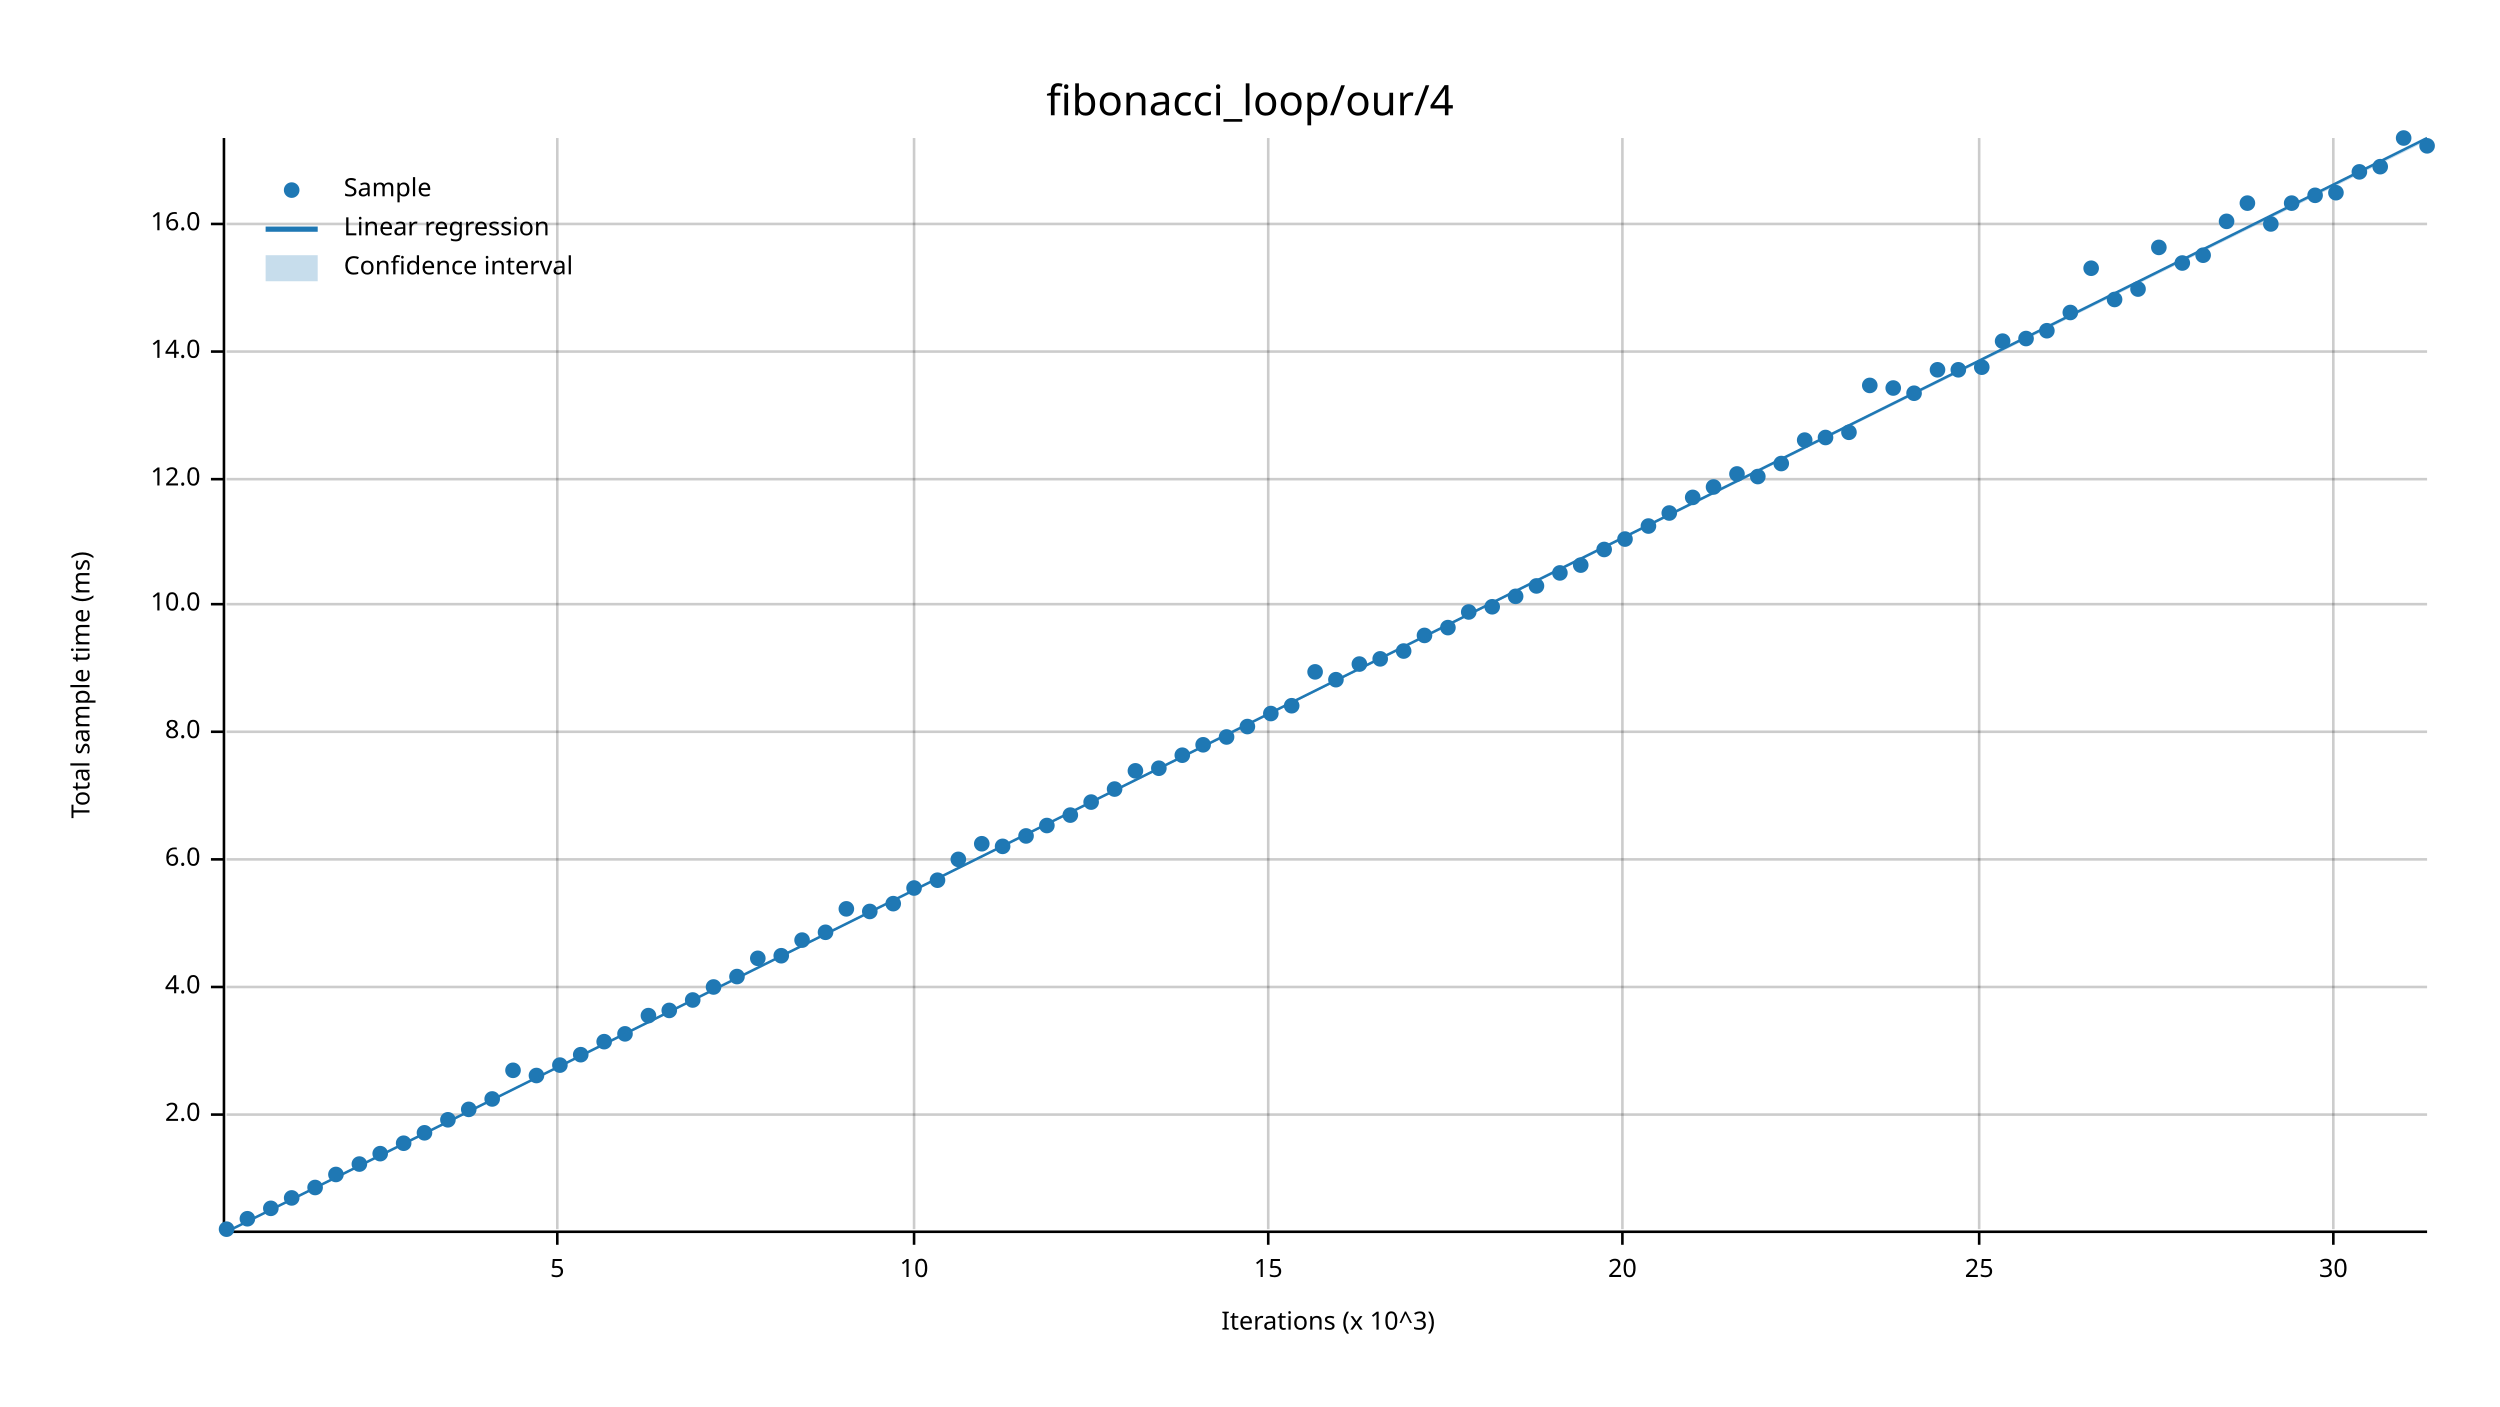
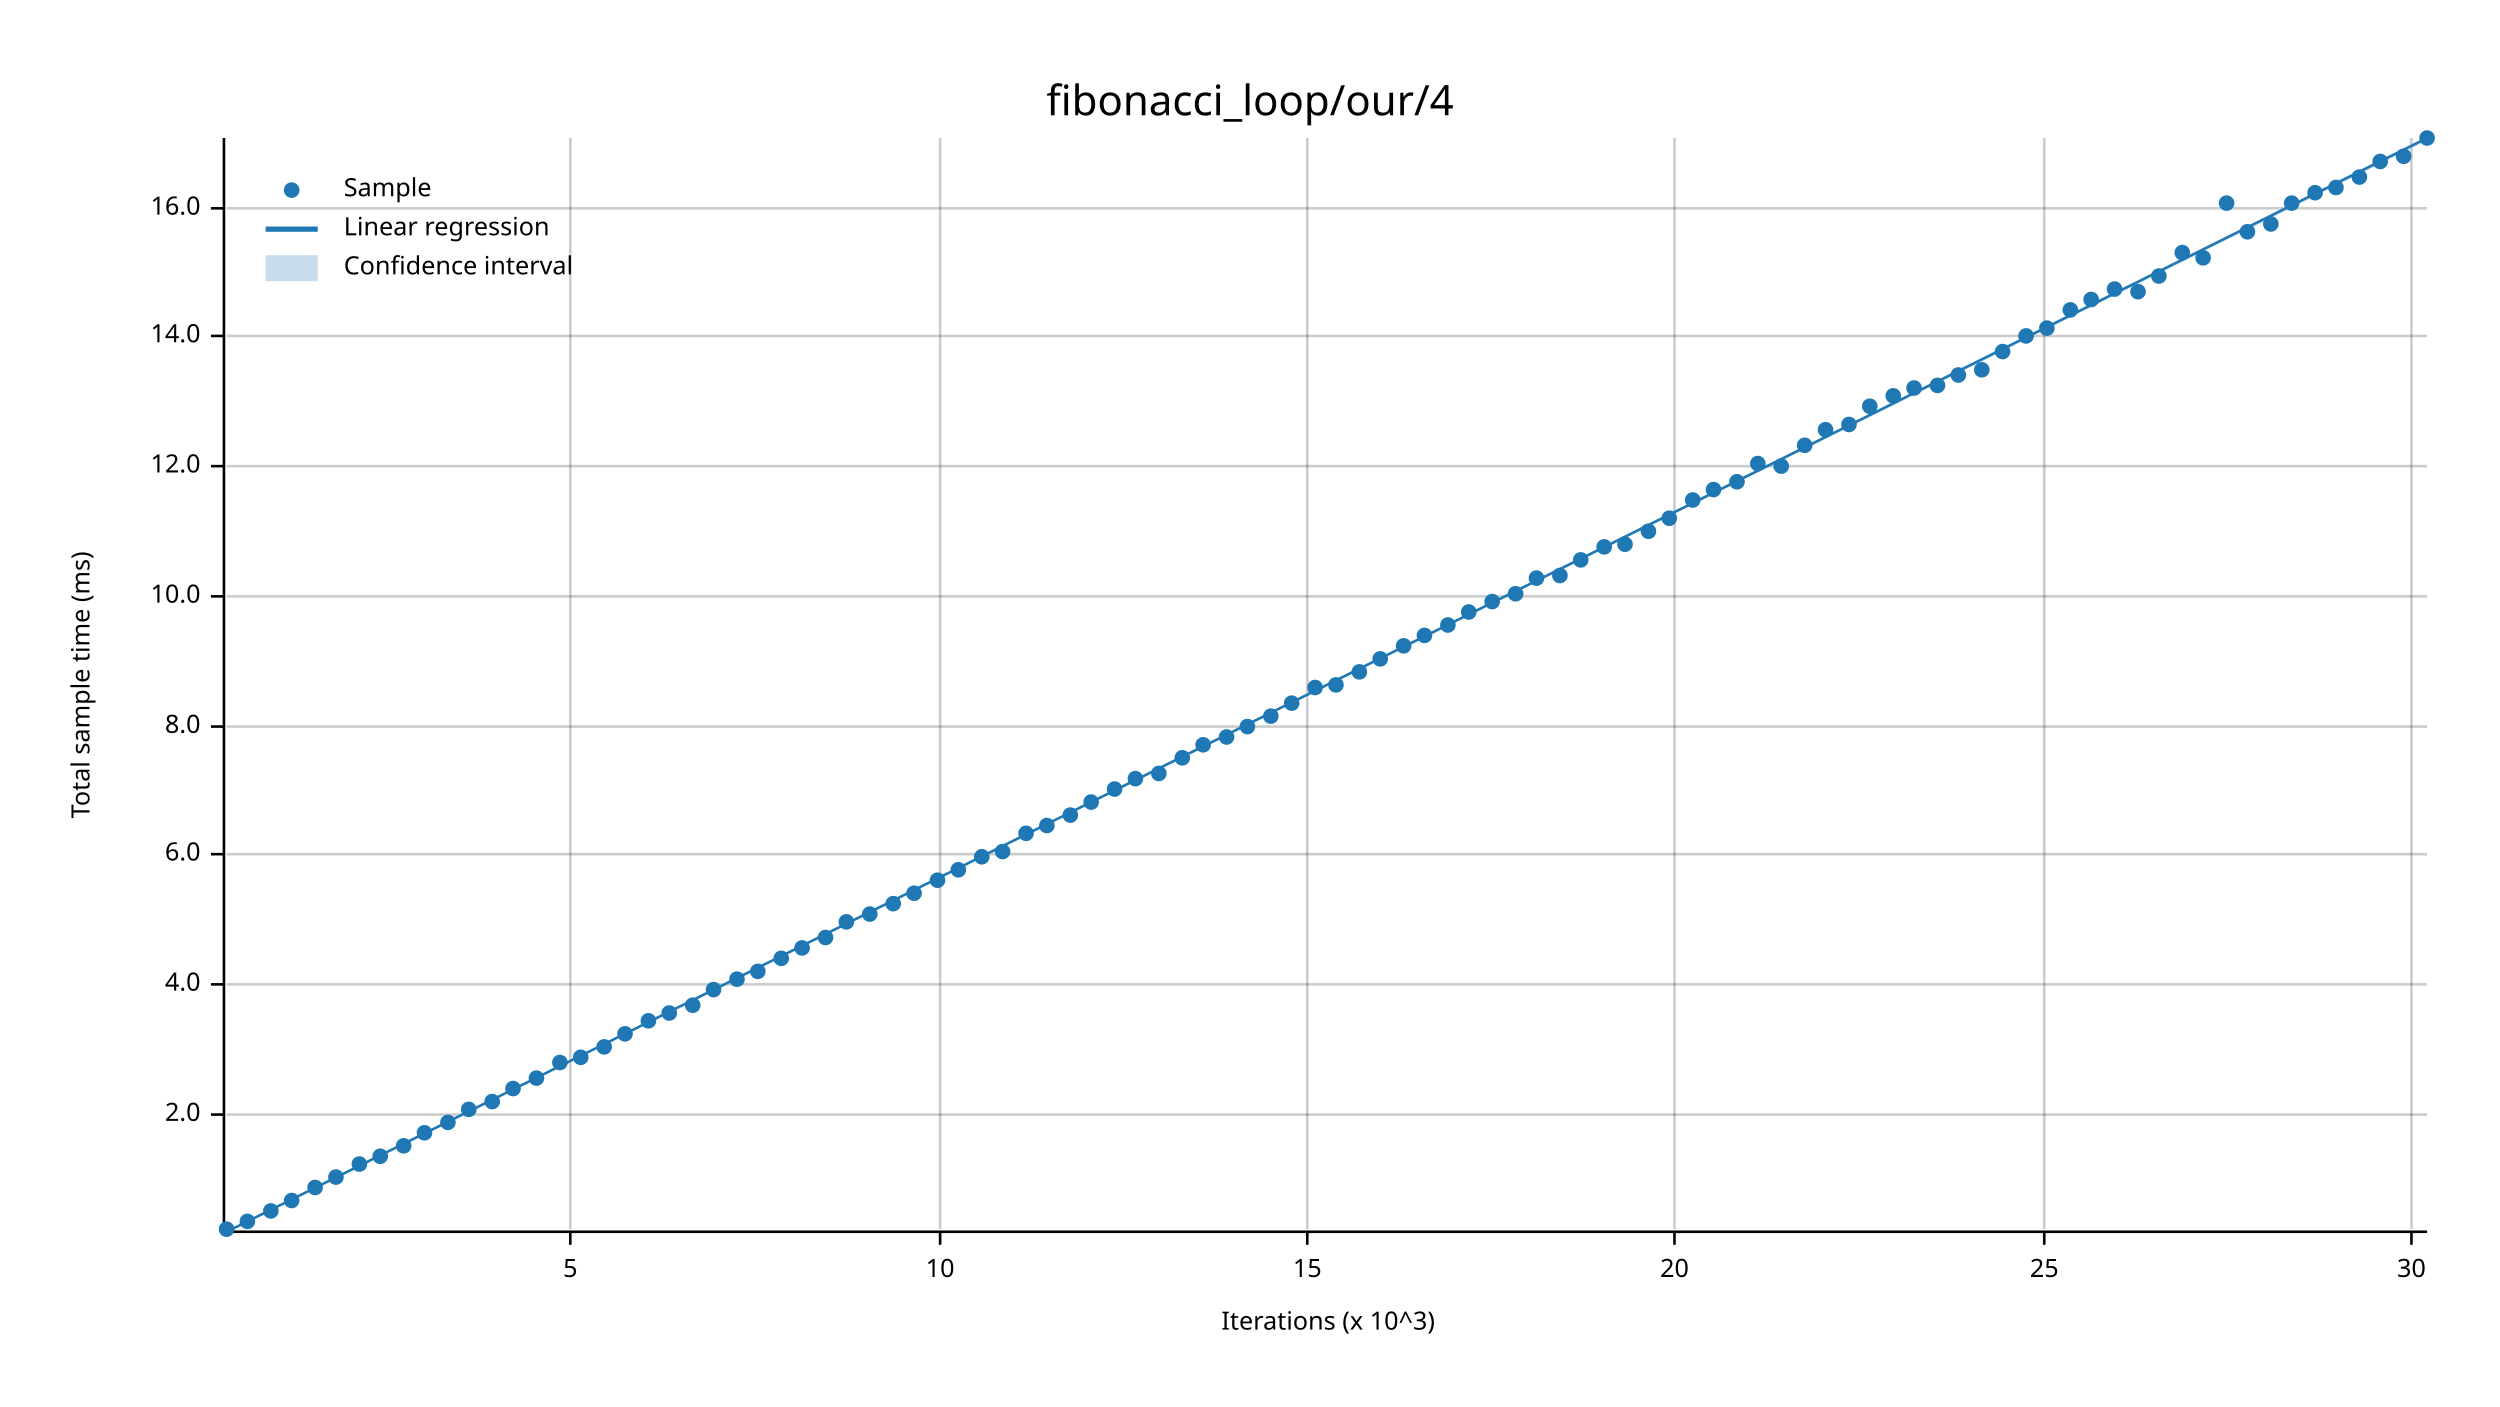
<svg xmlns="http://www.w3.org/2000/svg" width="960" height="540" viewBox="0 0 960 540">
  <text x="480" y="32" dy="0.76em" text-anchor="middle" font-family="sans-serif" font-size="16.129" opacity="1" fill="#000000">
fibonacci_loop/our/4
</text>
  <text x="27" y="263" dy="0.76em" text-anchor="middle" font-family="sans-serif" font-size="9.677" opacity="1" fill="#000000" transform="rotate(270, 27, 263)">
Total sample time (ms)
</text>
  <text x="510" y="513" dy="-0.5ex" text-anchor="middle" font-family="sans-serif" font-size="9.677" opacity="1" fill="#000000">
Iterations (x 10^3)
</text>
-   <line opacity="0.2" stroke="#000000" stroke-width="1" x1="214" y1="472" x2="214" y2="53" />
-   <line opacity="0.2" stroke="#000000" stroke-width="1" x1="351" y1="472" x2="351" y2="53" />
-   <line opacity="0.2" stroke="#000000" stroke-width="1" x1="487" y1="472" x2="487" y2="53" />
-   <line opacity="0.2" stroke="#000000" stroke-width="1" x1="623" y1="472" x2="623" y2="53" />
-   <line opacity="0.2" stroke="#000000" stroke-width="1" x1="760" y1="472" x2="760" y2="53" />
-   <line opacity="0.2" stroke="#000000" stroke-width="1" x1="896" y1="472" x2="896" y2="53" />
+   <line opacity="0.2" stroke="#000000" stroke-width="1" x1="219" y1="472" x2="219" y2="53" />
+   <line opacity="0.2" stroke="#000000" stroke-width="1" x1="361" y1="472" x2="361" y2="53" />
+   <line opacity="0.2" stroke="#000000" stroke-width="1" x1="502" y1="472" x2="502" y2="53" />
+   <line opacity="0.2" stroke="#000000" stroke-width="1" x1="643" y1="472" x2="643" y2="53" />
+   <line opacity="0.2" stroke="#000000" stroke-width="1" x1="785" y1="472" x2="785" y2="53" />
+   <line opacity="0.2" stroke="#000000" stroke-width="1" x1="926" y1="472" x2="926" y2="53" />
  <line opacity="0.2" stroke="#000000" stroke-width="1" x1="87" y1="428" x2="932" y2="428" />
-   <line opacity="0.2" stroke="#000000" stroke-width="1" x1="87" y1="379" x2="932" y2="379" />
-   <line opacity="0.2" stroke="#000000" stroke-width="1" x1="87" y1="330" x2="932" y2="330" />
-   <line opacity="0.2" stroke="#000000" stroke-width="1" x1="87" y1="281" x2="932" y2="281" />
-   <line opacity="0.2" stroke="#000000" stroke-width="1" x1="87" y1="232" x2="932" y2="232" />
-   <line opacity="0.2" stroke="#000000" stroke-width="1" x1="87" y1="184" x2="932" y2="184" />
-   <line opacity="0.2" stroke="#000000" stroke-width="1" x1="87" y1="135" x2="932" y2="135" />
-   <line opacity="0.2" stroke="#000000" stroke-width="1" x1="87" y1="86" x2="932" y2="86" />
+   <line opacity="0.2" stroke="#000000" stroke-width="1" x1="87" y1="378" x2="932" y2="378" />
+   <line opacity="0.2" stroke="#000000" stroke-width="1" x1="87" y1="328" x2="932" y2="328" />
+   <line opacity="0.2" stroke="#000000" stroke-width="1" x1="87" y1="279" x2="932" y2="279" />
+   <line opacity="0.2" stroke="#000000" stroke-width="1" x1="87" y1="229" x2="932" y2="229" />
+   <line opacity="0.2" stroke="#000000" stroke-width="1" x1="87" y1="179" x2="932" y2="179" />
+   <line opacity="0.2" stroke="#000000" stroke-width="1" x1="87" y1="129" x2="932" y2="129" />
+   <line opacity="0.2" stroke="#000000" stroke-width="1" x1="87" y1="80" x2="932" y2="80" />
  <polyline fill="none" opacity="1" stroke="#000000" stroke-width="1" points="86,53 86,472 " />
  <text x="77" y="428" dy="0.5ex" text-anchor="end" font-family="sans-serif" font-size="9.677" opacity="1" fill="#000000">
2.0
</text>
  <polyline fill="none" opacity="1" stroke="#000000" stroke-width="1" points="81,428 86,428 " />
-   <text x="77" y="379" dy="0.5ex" text-anchor="end" font-family="sans-serif" font-size="9.677" opacity="1" fill="#000000">
+   <text x="77" y="378" dy="0.5ex" text-anchor="end" font-family="sans-serif" font-size="9.677" opacity="1" fill="#000000">
4.0
</text>
-   <polyline fill="none" opacity="1" stroke="#000000" stroke-width="1" points="81,379 86,379 " />
-   <text x="77" y="330" dy="0.5ex" text-anchor="end" font-family="sans-serif" font-size="9.677" opacity="1" fill="#000000">
+   <polyline fill="none" opacity="1" stroke="#000000" stroke-width="1" points="81,378 86,378 " />
+   <text x="77" y="328" dy="0.5ex" text-anchor="end" font-family="sans-serif" font-size="9.677" opacity="1" fill="#000000">
6.0
</text>
-   <polyline fill="none" opacity="1" stroke="#000000" stroke-width="1" points="81,330 86,330 " />
-   <text x="77" y="281" dy="0.5ex" text-anchor="end" font-family="sans-serif" font-size="9.677" opacity="1" fill="#000000">
+   <polyline fill="none" opacity="1" stroke="#000000" stroke-width="1" points="81,328 86,328 " />
+   <text x="77" y="279" dy="0.5ex" text-anchor="end" font-family="sans-serif" font-size="9.677" opacity="1" fill="#000000">
8.0
</text>
-   <polyline fill="none" opacity="1" stroke="#000000" stroke-width="1" points="81,281 86,281 " />
-   <text x="77" y="232" dy="0.5ex" text-anchor="end" font-family="sans-serif" font-size="9.677" opacity="1" fill="#000000">
+   <polyline fill="none" opacity="1" stroke="#000000" stroke-width="1" points="81,279 86,279 " />
+   <text x="77" y="229" dy="0.5ex" text-anchor="end" font-family="sans-serif" font-size="9.677" opacity="1" fill="#000000">
10.0
</text>
-   <polyline fill="none" opacity="1" stroke="#000000" stroke-width="1" points="81,232 86,232 " />
-   <text x="77" y="184" dy="0.5ex" text-anchor="end" font-family="sans-serif" font-size="9.677" opacity="1" fill="#000000">
+   <polyline fill="none" opacity="1" stroke="#000000" stroke-width="1" points="81,229 86,229 " />
+   <text x="77" y="179" dy="0.5ex" text-anchor="end" font-family="sans-serif" font-size="9.677" opacity="1" fill="#000000">
12.0
</text>
-   <polyline fill="none" opacity="1" stroke="#000000" stroke-width="1" points="81,184 86,184 " />
-   <text x="77" y="135" dy="0.5ex" text-anchor="end" font-family="sans-serif" font-size="9.677" opacity="1" fill="#000000">
+   <polyline fill="none" opacity="1" stroke="#000000" stroke-width="1" points="81,179 86,179 " />
+   <text x="77" y="129" dy="0.5ex" text-anchor="end" font-family="sans-serif" font-size="9.677" opacity="1" fill="#000000">
14.0
</text>
-   <polyline fill="none" opacity="1" stroke="#000000" stroke-width="1" points="81,135 86,135 " />
-   <text x="77" y="86" dy="0.5ex" text-anchor="end" font-family="sans-serif" font-size="9.677" opacity="1" fill="#000000">
+   <polyline fill="none" opacity="1" stroke="#000000" stroke-width="1" points="81,129 86,129 " />
+   <text x="77" y="80" dy="0.5ex" text-anchor="end" font-family="sans-serif" font-size="9.677" opacity="1" fill="#000000">
16.0
</text>
-   <polyline fill="none" opacity="1" stroke="#000000" stroke-width="1" points="81,86 86,86 " />
+   <polyline fill="none" opacity="1" stroke="#000000" stroke-width="1" points="81,80 86,80 " />
  <polyline fill="none" opacity="1" stroke="#000000" stroke-width="1" points="87,473 932,473 " />
-   <text x="214" y="483" dy="0.76em" text-anchor="middle" font-family="sans-serif" font-size="9.677" opacity="1" fill="#000000">
+   <text x="219" y="483" dy="0.76em" text-anchor="middle" font-family="sans-serif" font-size="9.677" opacity="1" fill="#000000">
5
</text>
-   <polyline fill="none" opacity="1" stroke="#000000" stroke-width="1" points="214,473 214,478 " />
-   <text x="351" y="483" dy="0.76em" text-anchor="middle" font-family="sans-serif" font-size="9.677" opacity="1" fill="#000000">
+   <polyline fill="none" opacity="1" stroke="#000000" stroke-width="1" points="219,473 219,478 " />
+   <text x="361" y="483" dy="0.76em" text-anchor="middle" font-family="sans-serif" font-size="9.677" opacity="1" fill="#000000">
10
</text>
-   <polyline fill="none" opacity="1" stroke="#000000" stroke-width="1" points="351,473 351,478 " />
-   <text x="487" y="483" dy="0.76em" text-anchor="middle" font-family="sans-serif" font-size="9.677" opacity="1" fill="#000000">
+   <polyline fill="none" opacity="1" stroke="#000000" stroke-width="1" points="361,473 361,478 " />
+   <text x="502" y="483" dy="0.76em" text-anchor="middle" font-family="sans-serif" font-size="9.677" opacity="1" fill="#000000">
15
</text>
-   <polyline fill="none" opacity="1" stroke="#000000" stroke-width="1" points="487,473 487,478 " />
-   <text x="623" y="483" dy="0.76em" text-anchor="middle" font-family="sans-serif" font-size="9.677" opacity="1" fill="#000000">
+   <polyline fill="none" opacity="1" stroke="#000000" stroke-width="1" points="502,473 502,478 " />
+   <text x="643" y="483" dy="0.76em" text-anchor="middle" font-family="sans-serif" font-size="9.677" opacity="1" fill="#000000">
20
</text>
-   <polyline fill="none" opacity="1" stroke="#000000" stroke-width="1" points="623,473 623,478 " />
-   <text x="760" y="483" dy="0.76em" text-anchor="middle" font-family="sans-serif" font-size="9.677" opacity="1" fill="#000000">
+   <polyline fill="none" opacity="1" stroke="#000000" stroke-width="1" points="643,473 643,478 " />
+   <text x="785" y="483" dy="0.76em" text-anchor="middle" font-family="sans-serif" font-size="9.677" opacity="1" fill="#000000">
25
</text>
-   <polyline fill="none" opacity="1" stroke="#000000" stroke-width="1" points="760,473 760,478 " />
-   <text x="896" y="483" dy="0.76em" text-anchor="middle" font-family="sans-serif" font-size="9.677" opacity="1" fill="#000000">
+   <polyline fill="none" opacity="1" stroke="#000000" stroke-width="1" points="785,473 785,478 " />
+   <text x="926" y="483" dy="0.76em" text-anchor="middle" font-family="sans-serif" font-size="9.677" opacity="1" fill="#000000">
30
</text>
-   <polyline fill="none" opacity="1" stroke="#000000" stroke-width="1" points="896,473 896,478 " />
+   <polyline fill="none" opacity="1" stroke="#000000" stroke-width="1" points="926,473 926,478 " />
  <circle cx="87" cy="472" r="3" opacity="1" fill="#1F78B4" stroke="none" stroke-width="1" />
-   <circle cx="95" cy="468" r="3" opacity="1" fill="#1F78B4" stroke="none" stroke-width="1" />
-   <circle cx="104" cy="464" r="3" opacity="1" fill="#1F78B4" stroke="none" stroke-width="1" />
-   <circle cx="112" cy="460" r="3" opacity="1" fill="#1F78B4" stroke="none" stroke-width="1" />
+   <circle cx="95" cy="469" r="3" opacity="1" fill="#1F78B4" stroke="none" stroke-width="1" />
+   <circle cx="104" cy="465" r="3" opacity="1" fill="#1F78B4" stroke="none" stroke-width="1" />
+   <circle cx="112" cy="461" r="3" opacity="1" fill="#1F78B4" stroke="none" stroke-width="1" />
  <circle cx="121" cy="456" r="3" opacity="1" fill="#1F78B4" stroke="none" stroke-width="1" />
-   <circle cx="129" cy="451" r="3" opacity="1" fill="#1F78B4" stroke="none" stroke-width="1" />
+   <circle cx="129" cy="452" r="3" opacity="1" fill="#1F78B4" stroke="none" stroke-width="1" />
  <circle cx="138" cy="447" r="3" opacity="1" fill="#1F78B4" stroke="none" stroke-width="1" />
-   <circle cx="146" cy="443" r="3" opacity="1" fill="#1F78B4" stroke="none" stroke-width="1" />
-   <circle cx="155" cy="439" r="3" opacity="1" fill="#1F78B4" stroke="none" stroke-width="1" />
+   <circle cx="146" cy="444" r="3" opacity="1" fill="#1F78B4" stroke="none" stroke-width="1" />
+   <circle cx="155" cy="440" r="3" opacity="1" fill="#1F78B4" stroke="none" stroke-width="1" />
  <circle cx="163" cy="435" r="3" opacity="1" fill="#1F78B4" stroke="none" stroke-width="1" />
-   <circle cx="172" cy="430" r="3" opacity="1" fill="#1F78B4" stroke="none" stroke-width="1" />
+   <circle cx="172" cy="431" r="3" opacity="1" fill="#1F78B4" stroke="none" stroke-width="1" />
  <circle cx="180" cy="426" r="3" opacity="1" fill="#1F78B4" stroke="none" stroke-width="1" />
-   <circle cx="189" cy="422" r="3" opacity="1" fill="#1F78B4" stroke="none" stroke-width="1" />
-   <circle cx="197" cy="411" r="3" opacity="1" fill="#1F78B4" stroke="none" stroke-width="1" />
-   <circle cx="206" cy="413" r="3" opacity="1" fill="#1F78B4" stroke="none" stroke-width="1" />
-   <circle cx="215" cy="409" r="3" opacity="1" fill="#1F78B4" stroke="none" stroke-width="1" />
-   <circle cx="223" cy="405" r="3" opacity="1" fill="#1F78B4" stroke="none" stroke-width="1" />
-   <circle cx="232" cy="400" r="3" opacity="1" fill="#1F78B4" stroke="none" stroke-width="1" />
+   <circle cx="189" cy="423" r="3" opacity="1" fill="#1F78B4" stroke="none" stroke-width="1" />
+   <circle cx="197" cy="418" r="3" opacity="1" fill="#1F78B4" stroke="none" stroke-width="1" />
+   <circle cx="206" cy="414" r="3" opacity="1" fill="#1F78B4" stroke="none" stroke-width="1" />
+   <circle cx="215" cy="408" r="3" opacity="1" fill="#1F78B4" stroke="none" stroke-width="1" />
+   <circle cx="223" cy="406" r="3" opacity="1" fill="#1F78B4" stroke="none" stroke-width="1" />
+   <circle cx="232" cy="402" r="3" opacity="1" fill="#1F78B4" stroke="none" stroke-width="1" />
  <circle cx="240" cy="397" r="3" opacity="1" fill="#1F78B4" stroke="none" stroke-width="1" />
-   <circle cx="249" cy="390" r="3" opacity="1" fill="#1F78B4" stroke="none" stroke-width="1" />
-   <circle cx="257" cy="388" r="3" opacity="1" fill="#1F78B4" stroke="none" stroke-width="1" />
-   <circle cx="266" cy="384" r="3" opacity="1" fill="#1F78B4" stroke="none" stroke-width="1" />
-   <circle cx="274" cy="379" r="3" opacity="1" fill="#1F78B4" stroke="none" stroke-width="1" />
-   <circle cx="283" cy="375" r="3" opacity="1" fill="#1F78B4" stroke="none" stroke-width="1" />
-   <circle cx="291" cy="368" r="3" opacity="1" fill="#1F78B4" stroke="none" stroke-width="1" />
-   <circle cx="300" cy="367" r="3" opacity="1" fill="#1F78B4" stroke="none" stroke-width="1" />
-   <circle cx="308" cy="361" r="3" opacity="1" fill="#1F78B4" stroke="none" stroke-width="1" />
-   <circle cx="317" cy="358" r="3" opacity="1" fill="#1F78B4" stroke="none" stroke-width="1" />
-   <circle cx="325" cy="349" r="3" opacity="1" fill="#1F78B4" stroke="none" stroke-width="1" />
-   <circle cx="334" cy="350" r="3" opacity="1" fill="#1F78B4" stroke="none" stroke-width="1" />
+   <circle cx="249" cy="392" r="3" opacity="1" fill="#1F78B4" stroke="none" stroke-width="1" />
+   <circle cx="257" cy="389" r="3" opacity="1" fill="#1F78B4" stroke="none" stroke-width="1" />
+   <circle cx="266" cy="386" r="3" opacity="1" fill="#1F78B4" stroke="none" stroke-width="1" />
+   <circle cx="274" cy="380" r="3" opacity="1" fill="#1F78B4" stroke="none" stroke-width="1" />
+   <circle cx="283" cy="376" r="3" opacity="1" fill="#1F78B4" stroke="none" stroke-width="1" />
+   <circle cx="291" cy="373" r="3" opacity="1" fill="#1F78B4" stroke="none" stroke-width="1" />
+   <circle cx="300" cy="368" r="3" opacity="1" fill="#1F78B4" stroke="none" stroke-width="1" />
+   <circle cx="308" cy="364" r="3" opacity="1" fill="#1F78B4" stroke="none" stroke-width="1" />
+   <circle cx="317" cy="360" r="3" opacity="1" fill="#1F78B4" stroke="none" stroke-width="1" />
+   <circle cx="325" cy="354" r="3" opacity="1" fill="#1F78B4" stroke="none" stroke-width="1" />
+   <circle cx="334" cy="351" r="3" opacity="1" fill="#1F78B4" stroke="none" stroke-width="1" />
  <circle cx="343" cy="347" r="3" opacity="1" fill="#1F78B4" stroke="none" stroke-width="1" />
-   <circle cx="351" cy="341" r="3" opacity="1" fill="#1F78B4" stroke="none" stroke-width="1" />
+   <circle cx="351" cy="343" r="3" opacity="1" fill="#1F78B4" stroke="none" stroke-width="1" />
  <circle cx="360" cy="338" r="3" opacity="1" fill="#1F78B4" stroke="none" stroke-width="1" />
-   <circle cx="368" cy="330" r="3" opacity="1" fill="#1F78B4" stroke="none" stroke-width="1" />
-   <circle cx="377" cy="324" r="3" opacity="1" fill="#1F78B4" stroke="none" stroke-width="1" />
-   <circle cx="385" cy="325" r="3" opacity="1" fill="#1F78B4" stroke="none" stroke-width="1" />
-   <circle cx="394" cy="321" r="3" opacity="1" fill="#1F78B4" stroke="none" stroke-width="1" />
+   <circle cx="368" cy="334" r="3" opacity="1" fill="#1F78B4" stroke="none" stroke-width="1" />
+   <circle cx="377" cy="329" r="3" opacity="1" fill="#1F78B4" stroke="none" stroke-width="1" />
+   <circle cx="385" cy="327" r="3" opacity="1" fill="#1F78B4" stroke="none" stroke-width="1" />
+   <circle cx="394" cy="320" r="3" opacity="1" fill="#1F78B4" stroke="none" stroke-width="1" />
  <circle cx="402" cy="317" r="3" opacity="1" fill="#1F78B4" stroke="none" stroke-width="1" />
  <circle cx="411" cy="313" r="3" opacity="1" fill="#1F78B4" stroke="none" stroke-width="1" />
  <circle cx="419" cy="308" r="3" opacity="1" fill="#1F78B4" stroke="none" stroke-width="1" />
  <circle cx="428" cy="303" r="3" opacity="1" fill="#1F78B4" stroke="none" stroke-width="1" />
-   <circle cx="436" cy="296" r="3" opacity="1" fill="#1F78B4" stroke="none" stroke-width="1" />
-   <circle cx="445" cy="295" r="3" opacity="1" fill="#1F78B4" stroke="none" stroke-width="1" />
-   <circle cx="454" cy="290" r="3" opacity="1" fill="#1F78B4" stroke="none" stroke-width="1" />
+   <circle cx="436" cy="299" r="3" opacity="1" fill="#1F78B4" stroke="none" stroke-width="1" />
+   <circle cx="445" cy="297" r="3" opacity="1" fill="#1F78B4" stroke="none" stroke-width="1" />
+   <circle cx="454" cy="291" r="3" opacity="1" fill="#1F78B4" stroke="none" stroke-width="1" />
  <circle cx="462" cy="286" r="3" opacity="1" fill="#1F78B4" stroke="none" stroke-width="1" />
  <circle cx="471" cy="283" r="3" opacity="1" fill="#1F78B4" stroke="none" stroke-width="1" />
  <circle cx="479" cy="279" r="3" opacity="1" fill="#1F78B4" stroke="none" stroke-width="1" />
-   <circle cx="488" cy="274" r="3" opacity="1" fill="#1F78B4" stroke="none" stroke-width="1" />
-   <circle cx="496" cy="271" r="3" opacity="1" fill="#1F78B4" stroke="none" stroke-width="1" />
-   <circle cx="505" cy="258" r="3" opacity="1" fill="#1F78B4" stroke="none" stroke-width="1" />
-   <circle cx="513" cy="261" r="3" opacity="1" fill="#1F78B4" stroke="none" stroke-width="1" />
-   <circle cx="522" cy="255" r="3" opacity="1" fill="#1F78B4" stroke="none" stroke-width="1" />
+   <circle cx="488" cy="275" r="3" opacity="1" fill="#1F78B4" stroke="none" stroke-width="1" />
+   <circle cx="496" cy="270" r="3" opacity="1" fill="#1F78B4" stroke="none" stroke-width="1" />
+   <circle cx="505" cy="264" r="3" opacity="1" fill="#1F78B4" stroke="none" stroke-width="1" />
+   <circle cx="513" cy="263" r="3" opacity="1" fill="#1F78B4" stroke="none" stroke-width="1" />
+   <circle cx="522" cy="258" r="3" opacity="1" fill="#1F78B4" stroke="none" stroke-width="1" />
  <circle cx="530" cy="253" r="3" opacity="1" fill="#1F78B4" stroke="none" stroke-width="1" />
-   <circle cx="539" cy="250" r="3" opacity="1" fill="#1F78B4" stroke="none" stroke-width="1" />
+   <circle cx="539" cy="248" r="3" opacity="1" fill="#1F78B4" stroke="none" stroke-width="1" />
  <circle cx="547" cy="244" r="3" opacity="1" fill="#1F78B4" stroke="none" stroke-width="1" />
-   <circle cx="556" cy="241" r="3" opacity="1" fill="#1F78B4" stroke="none" stroke-width="1" />
+   <circle cx="556" cy="240" r="3" opacity="1" fill="#1F78B4" stroke="none" stroke-width="1" />
  <circle cx="564" cy="235" r="3" opacity="1" fill="#1F78B4" stroke="none" stroke-width="1" />
-   <circle cx="573" cy="233" r="3" opacity="1" fill="#1F78B4" stroke="none" stroke-width="1" />
-   <circle cx="582" cy="229" r="3" opacity="1" fill="#1F78B4" stroke="none" stroke-width="1" />
-   <circle cx="590" cy="225" r="3" opacity="1" fill="#1F78B4" stroke="none" stroke-width="1" />
-   <circle cx="599" cy="220" r="3" opacity="1" fill="#1F78B4" stroke="none" stroke-width="1" />
-   <circle cx="607" cy="217" r="3" opacity="1" fill="#1F78B4" stroke="none" stroke-width="1" />
-   <circle cx="616" cy="211" r="3" opacity="1" fill="#1F78B4" stroke="none" stroke-width="1" />
-   <circle cx="624" cy="207" r="3" opacity="1" fill="#1F78B4" stroke="none" stroke-width="1" />
-   <circle cx="633" cy="202" r="3" opacity="1" fill="#1F78B4" stroke="none" stroke-width="1" />
-   <circle cx="641" cy="197" r="3" opacity="1" fill="#1F78B4" stroke="none" stroke-width="1" />
-   <circle cx="650" cy="191" r="3" opacity="1" fill="#1F78B4" stroke="none" stroke-width="1" />
-   <circle cx="658" cy="187" r="3" opacity="1" fill="#1F78B4" stroke="none" stroke-width="1" />
-   <circle cx="667" cy="182" r="3" opacity="1" fill="#1F78B4" stroke="none" stroke-width="1" />
-   <circle cx="675" cy="183" r="3" opacity="1" fill="#1F78B4" stroke="none" stroke-width="1" />
-   <circle cx="684" cy="178" r="3" opacity="1" fill="#1F78B4" stroke="none" stroke-width="1" />
-   <circle cx="693" cy="169" r="3" opacity="1" fill="#1F78B4" stroke="none" stroke-width="1" />
-   <circle cx="701" cy="168" r="3" opacity="1" fill="#1F78B4" stroke="none" stroke-width="1" />
-   <circle cx="710" cy="166" r="3" opacity="1" fill="#1F78B4" stroke="none" stroke-width="1" />
-   <circle cx="718" cy="148" r="3" opacity="1" fill="#1F78B4" stroke="none" stroke-width="1" />
-   <circle cx="727" cy="149" r="3" opacity="1" fill="#1F78B4" stroke="none" stroke-width="1" />
-   <circle cx="735" cy="151" r="3" opacity="1" fill="#1F78B4" stroke="none" stroke-width="1" />
-   <circle cx="744" cy="142" r="3" opacity="1" fill="#1F78B4" stroke="none" stroke-width="1" />
-   <circle cx="752" cy="142" r="3" opacity="1" fill="#1F78B4" stroke="none" stroke-width="1" />
-   <circle cx="761" cy="141" r="3" opacity="1" fill="#1F78B4" stroke="none" stroke-width="1" />
-   <circle cx="769" cy="131" r="3" opacity="1" fill="#1F78B4" stroke="none" stroke-width="1" />
-   <circle cx="778" cy="130" r="3" opacity="1" fill="#1F78B4" stroke="none" stroke-width="1" />
-   <circle cx="786" cy="127" r="3" opacity="1" fill="#1F78B4" stroke="none" stroke-width="1" />
-   <circle cx="795" cy="120" r="3" opacity="1" fill="#1F78B4" stroke="none" stroke-width="1" />
-   <circle cx="803" cy="103" r="3" opacity="1" fill="#1F78B4" stroke="none" stroke-width="1" />
-   <circle cx="812" cy="115" r="3" opacity="1" fill="#1F78B4" stroke="none" stroke-width="1" />
-   <circle cx="821" cy="111" r="3" opacity="1" fill="#1F78B4" stroke="none" stroke-width="1" />
-   <circle cx="829" cy="95" r="3" opacity="1" fill="#1F78B4" stroke="none" stroke-width="1" />
-   <circle cx="838" cy="101" r="3" opacity="1" fill="#1F78B4" stroke="none" stroke-width="1" />
-   <circle cx="846" cy="98" r="3" opacity="1" fill="#1F78B4" stroke="none" stroke-width="1" />
-   <circle cx="855" cy="85" r="3" opacity="1" fill="#1F78B4" stroke="none" stroke-width="1" />
-   <circle cx="863" cy="78" r="3" opacity="1" fill="#1F78B4" stroke="none" stroke-width="1" />
+   <circle cx="573" cy="231" r="3" opacity="1" fill="#1F78B4" stroke="none" stroke-width="1" />
+   <circle cx="582" cy="228" r="3" opacity="1" fill="#1F78B4" stroke="none" stroke-width="1" />
+   <circle cx="590" cy="222" r="3" opacity="1" fill="#1F78B4" stroke="none" stroke-width="1" />
+   <circle cx="599" cy="221" r="3" opacity="1" fill="#1F78B4" stroke="none" stroke-width="1" />
+   <circle cx="607" cy="215" r="3" opacity="1" fill="#1F78B4" stroke="none" stroke-width="1" />
+   <circle cx="616" cy="210" r="3" opacity="1" fill="#1F78B4" stroke="none" stroke-width="1" />
+   <circle cx="624" cy="209" r="3" opacity="1" fill="#1F78B4" stroke="none" stroke-width="1" />
+   <circle cx="633" cy="204" r="3" opacity="1" fill="#1F78B4" stroke="none" stroke-width="1" />
+   <circle cx="641" cy="199" r="3" opacity="1" fill="#1F78B4" stroke="none" stroke-width="1" />
+   <circle cx="650" cy="192" r="3" opacity="1" fill="#1F78B4" stroke="none" stroke-width="1" />
+   <circle cx="658" cy="188" r="3" opacity="1" fill="#1F78B4" stroke="none" stroke-width="1" />
+   <circle cx="667" cy="185" r="3" opacity="1" fill="#1F78B4" stroke="none" stroke-width="1" />
+   <circle cx="675" cy="178" r="3" opacity="1" fill="#1F78B4" stroke="none" stroke-width="1" />
+   <circle cx="684" cy="179" r="3" opacity="1" fill="#1F78B4" stroke="none" stroke-width="1" />
+   <circle cx="693" cy="171" r="3" opacity="1" fill="#1F78B4" stroke="none" stroke-width="1" />
+   <circle cx="701" cy="165" r="3" opacity="1" fill="#1F78B4" stroke="none" stroke-width="1" />
+   <circle cx="710" cy="163" r="3" opacity="1" fill="#1F78B4" stroke="none" stroke-width="1" />
+   <circle cx="718" cy="156" r="3" opacity="1" fill="#1F78B4" stroke="none" stroke-width="1" />
+   <circle cx="727" cy="152" r="3" opacity="1" fill="#1F78B4" stroke="none" stroke-width="1" />
+   <circle cx="735" cy="149" r="3" opacity="1" fill="#1F78B4" stroke="none" stroke-width="1" />
+   <circle cx="744" cy="148" r="3" opacity="1" fill="#1F78B4" stroke="none" stroke-width="1" />
+   <circle cx="752" cy="144" r="3" opacity="1" fill="#1F78B4" stroke="none" stroke-width="1" />
+   <circle cx="761" cy="142" r="3" opacity="1" fill="#1F78B4" stroke="none" stroke-width="1" />
+   <circle cx="769" cy="135" r="3" opacity="1" fill="#1F78B4" stroke="none" stroke-width="1" />
+   <circle cx="778" cy="129" r="3" opacity="1" fill="#1F78B4" stroke="none" stroke-width="1" />
+   <circle cx="786" cy="126" r="3" opacity="1" fill="#1F78B4" stroke="none" stroke-width="1" />
+   <circle cx="795" cy="119" r="3" opacity="1" fill="#1F78B4" stroke="none" stroke-width="1" />
+   <circle cx="803" cy="115" r="3" opacity="1" fill="#1F78B4" stroke="none" stroke-width="1" />
+   <circle cx="812" cy="111" r="3" opacity="1" fill="#1F78B4" stroke="none" stroke-width="1" />
+   <circle cx="821" cy="112" r="3" opacity="1" fill="#1F78B4" stroke="none" stroke-width="1" />
+   <circle cx="829" cy="106" r="3" opacity="1" fill="#1F78B4" stroke="none" stroke-width="1" />
+   <circle cx="838" cy="97" r="3" opacity="1" fill="#1F78B4" stroke="none" stroke-width="1" />
+   <circle cx="846" cy="99" r="3" opacity="1" fill="#1F78B4" stroke="none" stroke-width="1" />
+   <circle cx="855" cy="78" r="3" opacity="1" fill="#1F78B4" stroke="none" stroke-width="1" />
+   <circle cx="863" cy="89" r="3" opacity="1" fill="#1F78B4" stroke="none" stroke-width="1" />
  <circle cx="872" cy="86" r="3" opacity="1" fill="#1F78B4" stroke="none" stroke-width="1" />
  <circle cx="880" cy="78" r="3" opacity="1" fill="#1F78B4" stroke="none" stroke-width="1" />
-   <circle cx="889" cy="75" r="3" opacity="1" fill="#1F78B4" stroke="none" stroke-width="1" />
-   <circle cx="897" cy="74" r="3" opacity="1" fill="#1F78B4" stroke="none" stroke-width="1" />
-   <circle cx="906" cy="66" r="3" opacity="1" fill="#1F78B4" stroke="none" stroke-width="1" />
-   <circle cx="914" cy="64" r="3" opacity="1" fill="#1F78B4" stroke="none" stroke-width="1" />
-   <circle cx="923" cy="53" r="3" opacity="1" fill="#1F78B4" stroke="none" stroke-width="1" />
-   <circle cx="932" cy="56" r="3" opacity="1" fill="#1F78B4" stroke="none" stroke-width="1" />
+   <circle cx="889" cy="74" r="3" opacity="1" fill="#1F78B4" stroke="none" stroke-width="1" />
+   <circle cx="897" cy="72" r="3" opacity="1" fill="#1F78B4" stroke="none" stroke-width="1" />
+   <circle cx="906" cy="68" r="3" opacity="1" fill="#1F78B4" stroke="none" stroke-width="1" />
+   <circle cx="914" cy="62" r="3" opacity="1" fill="#1F78B4" stroke="none" stroke-width="1" />
+   <circle cx="923" cy="60" r="3" opacity="1" fill="#1F78B4" stroke="none" stroke-width="1" />
+   <circle cx="932" cy="53" r="3" opacity="1" fill="#1F78B4" stroke="none" stroke-width="1" />
  <polyline fill="none" opacity="1" stroke="#1F78B4" stroke-width="1" points="87,473 932,53 " />
  <polygon opacity="0.25" fill="#1F78B4" points="87,473 932,54 932,53 " />
  <text x="132" y="68" dy="0.76em" text-anchor="start" font-family="sans-serif" font-size="9.677" opacity="1" fill="#000000">
Sample
</text>
  <text x="132" y="83" dy="0.76em" text-anchor="start" font-family="sans-serif" font-size="9.677" opacity="1" fill="#000000">
Linear regression
</text>
  <text x="132" y="98" dy="0.76em" text-anchor="start" font-family="sans-serif" font-size="9.677" opacity="1" fill="#000000">
Confidence interval
</text>
  <circle cx="112" cy="73" r="3" opacity="1" fill="#1F78B4" stroke="none" stroke-width="1" />
  <polyline fill="none" opacity="1" stroke="#1F78B4" stroke-width="2" points="102,88 122,88 " />
  <rect x="102" y="98" width="20" height="10" opacity="0.25" fill="#1F78B4" stroke="none" />
</svg>
